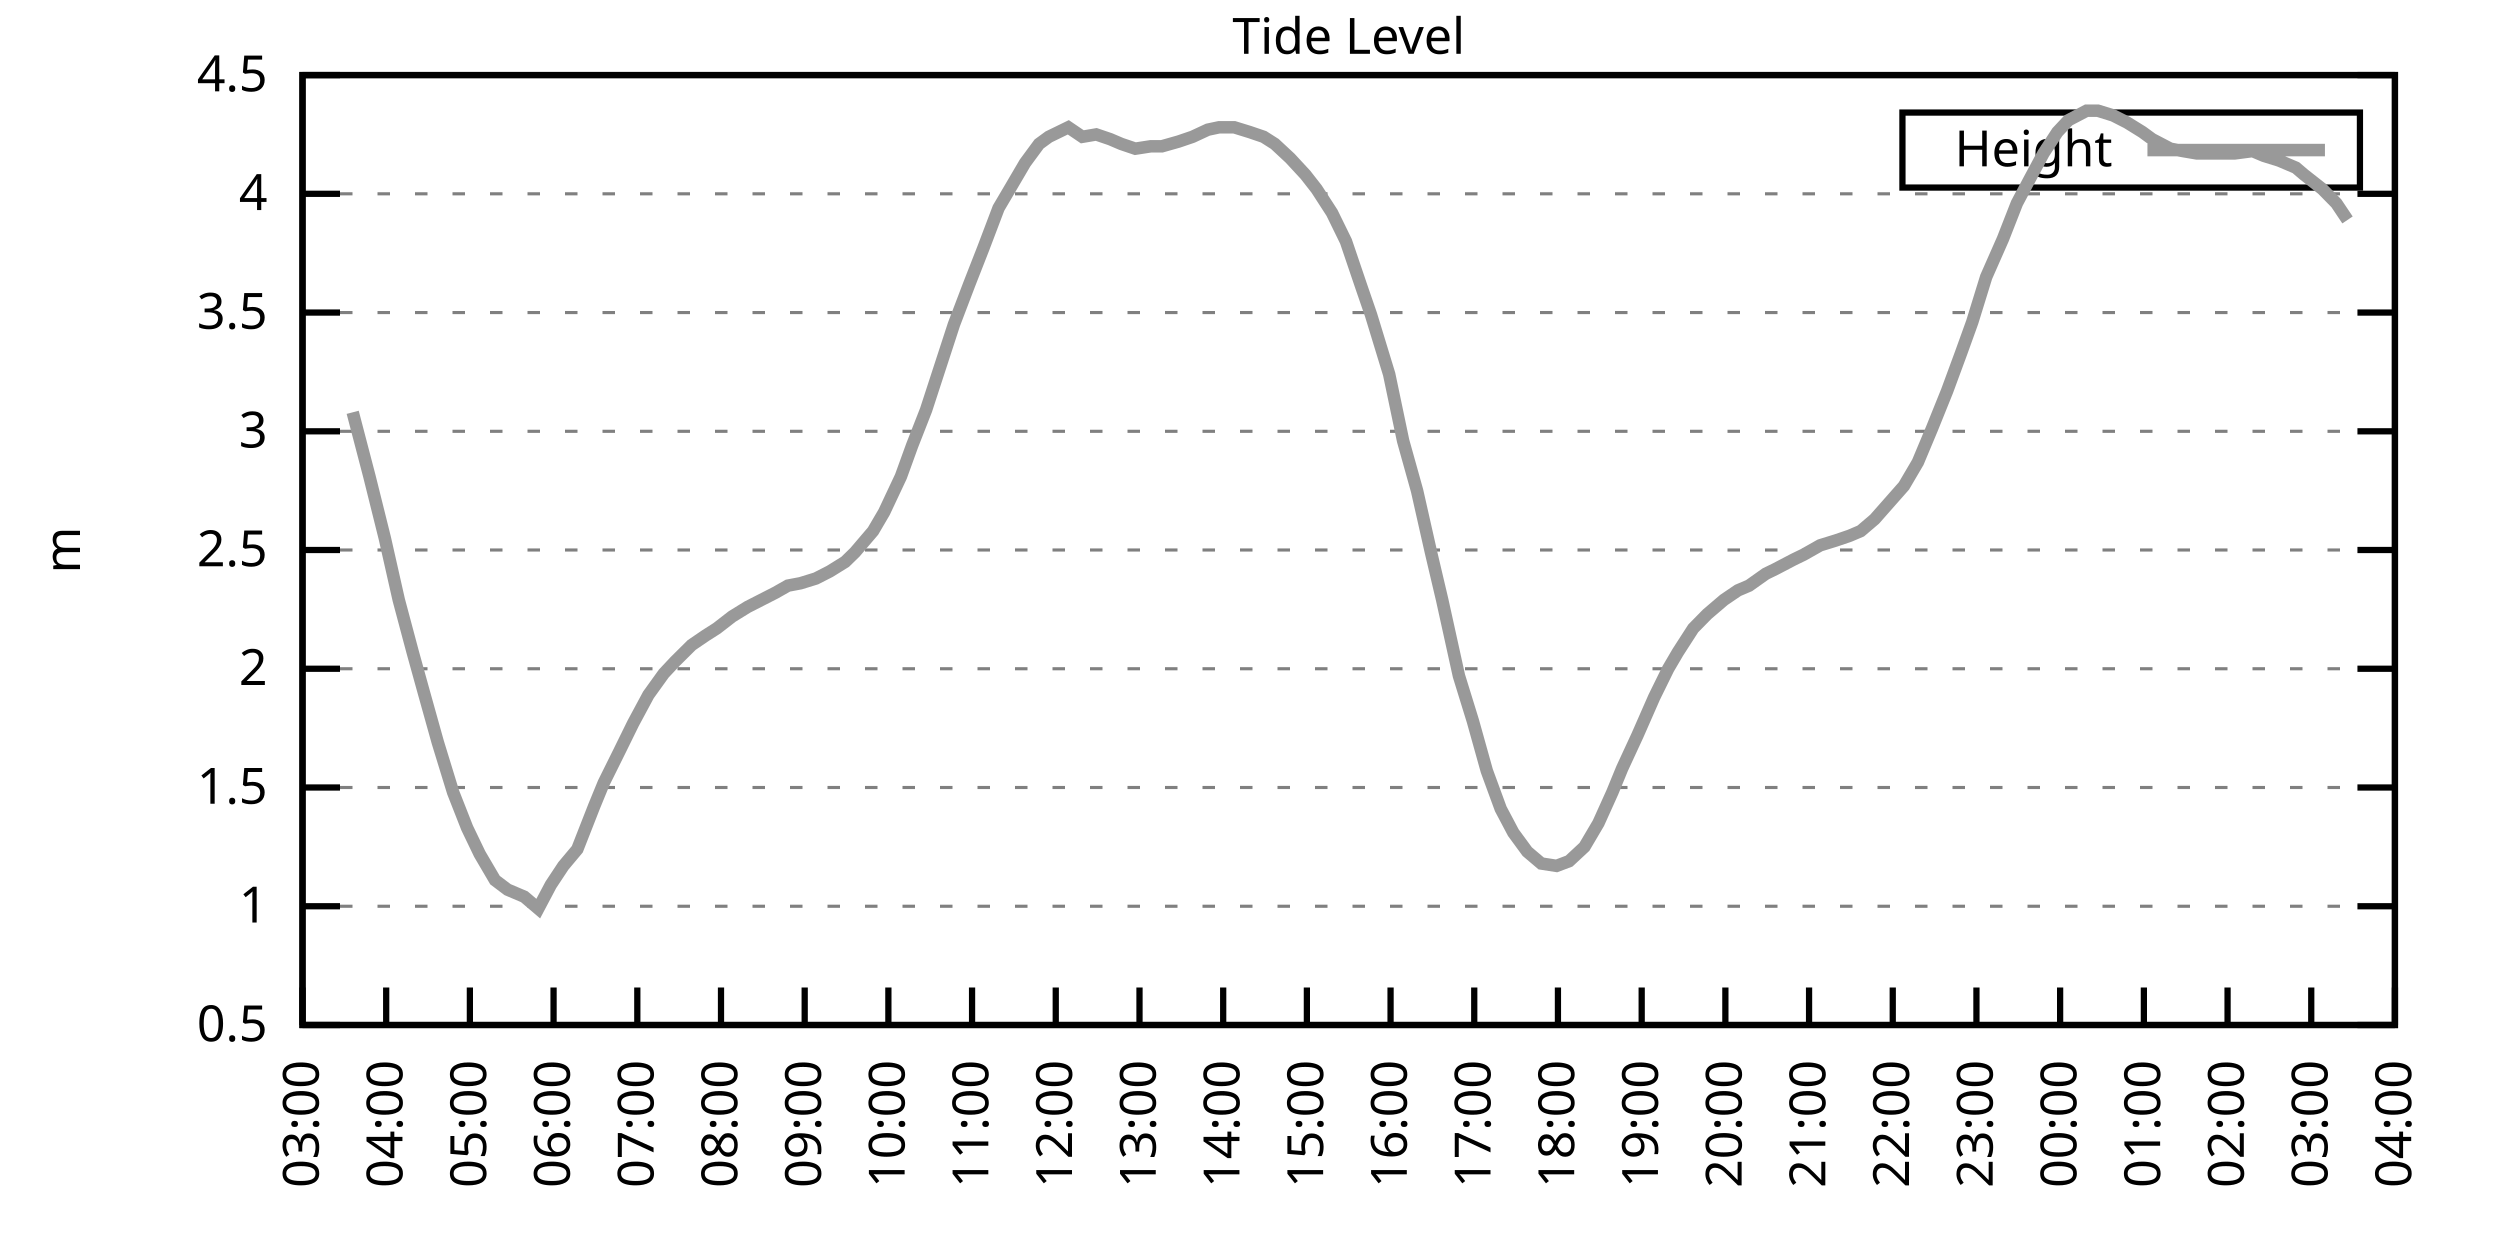
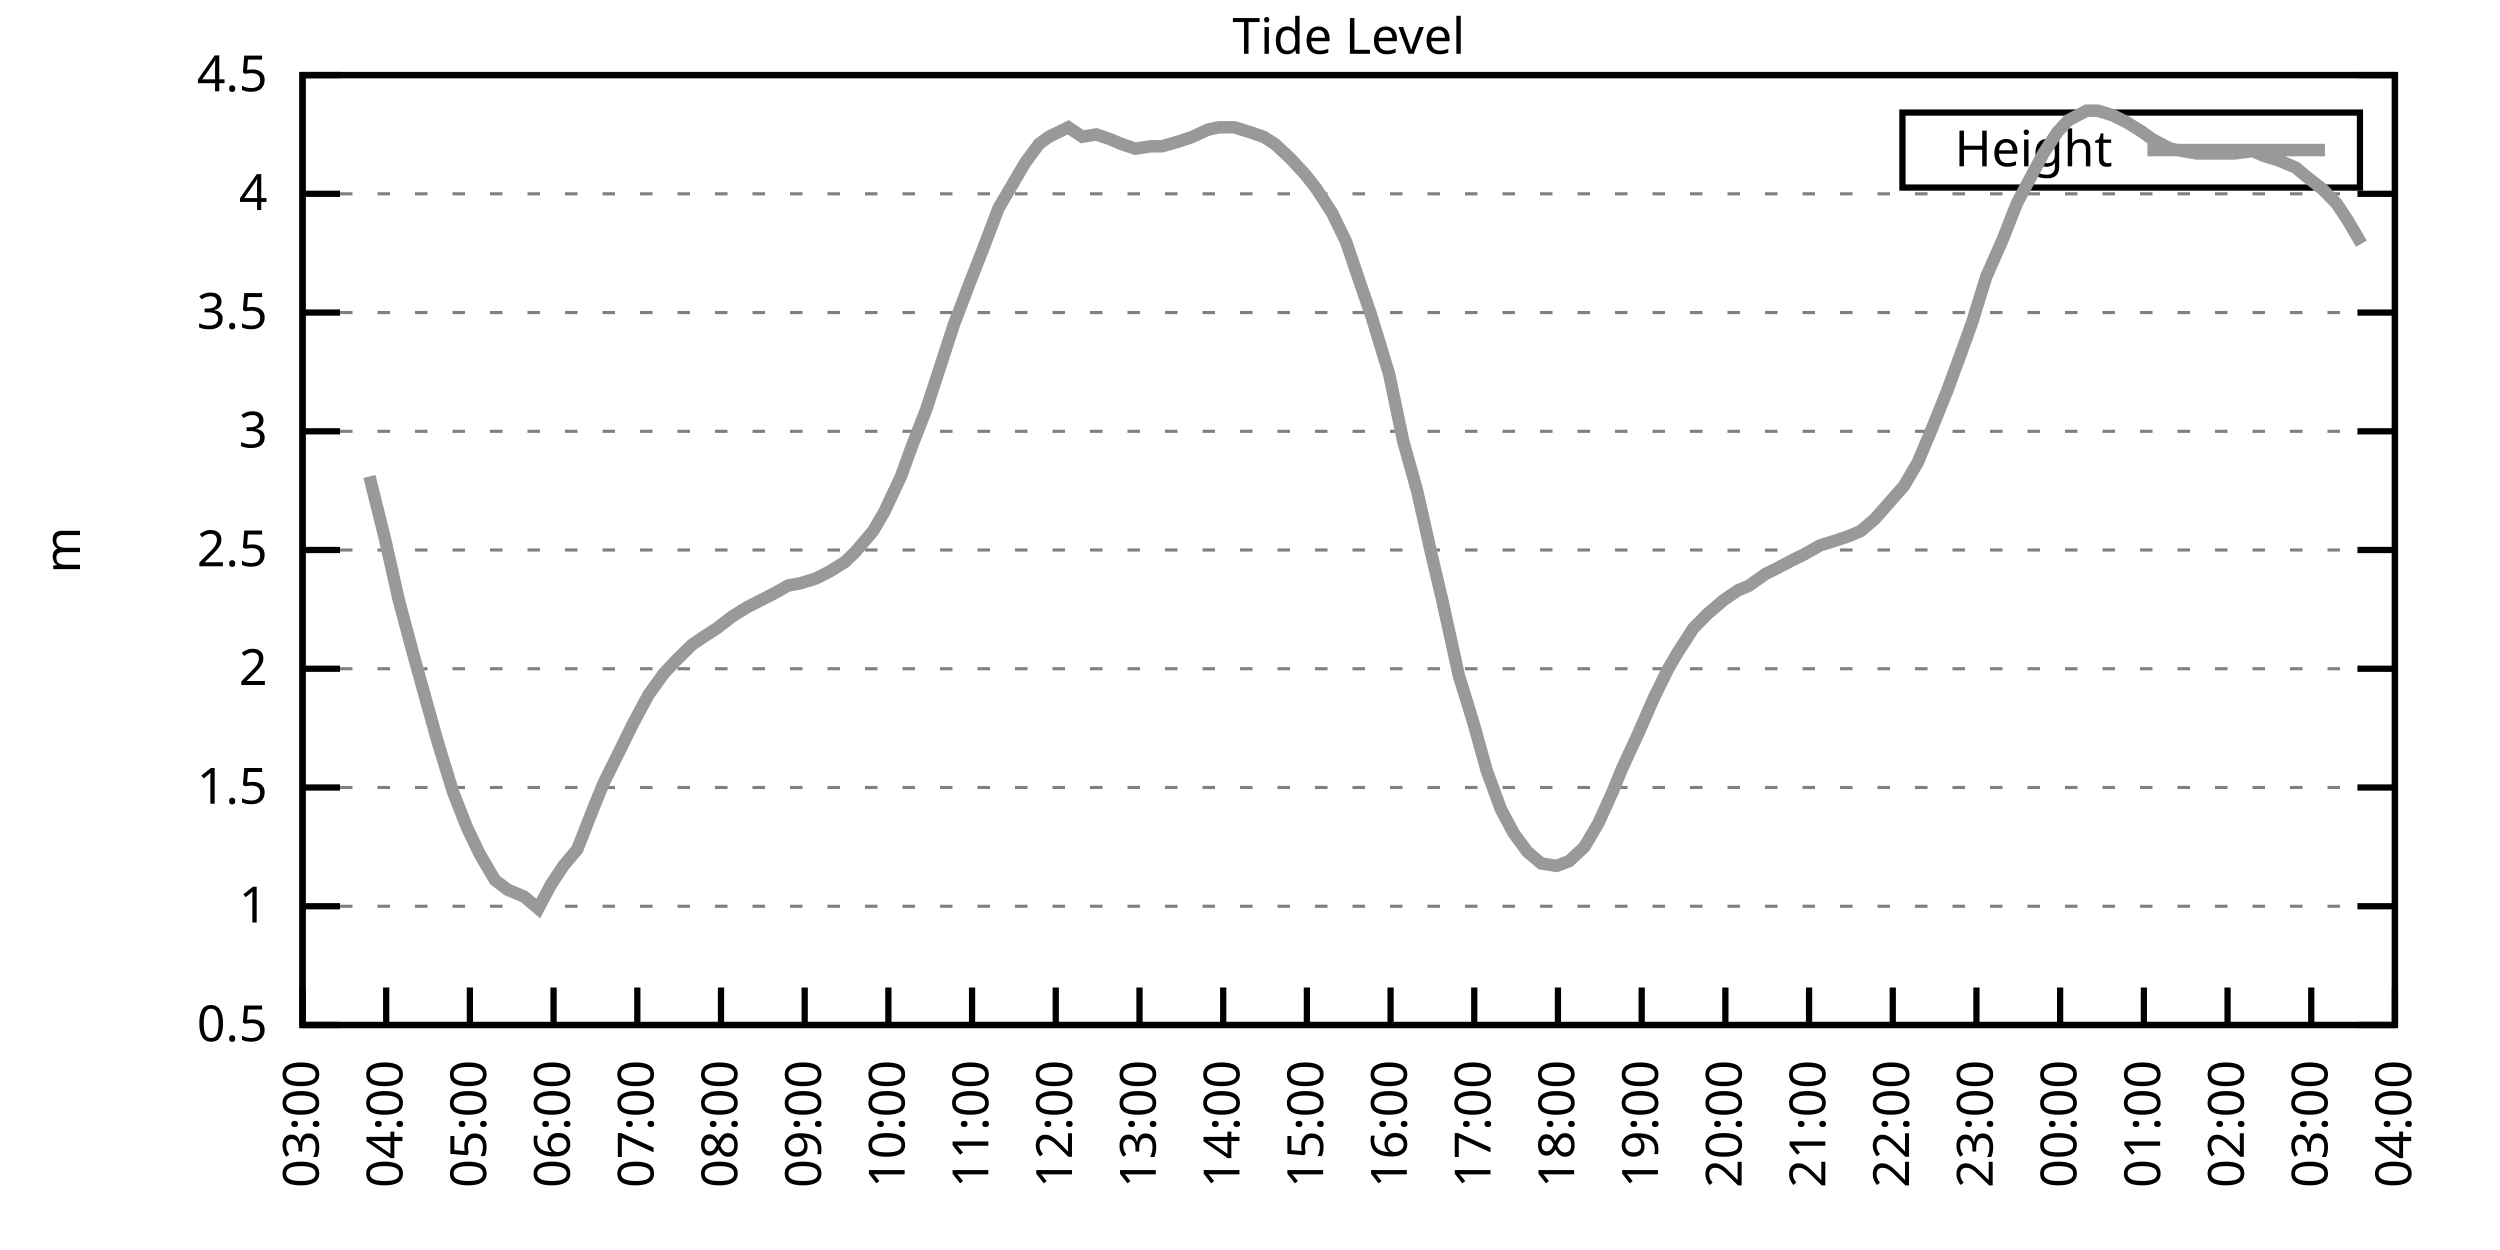
<svg xmlns="http://www.w3.org/2000/svg" xmlns:xlink="http://www.w3.org/1999/xlink" width="400" height="200" viewBox="0 0 400 200">
  <g id="gnuplot_canvas">
    <rect x="0" y="0" width="400" height="200" fill="none" />
    <defs>
      <circle id="gpDot" r="0.5" stroke-width="0.5" stroke="currentColor" />
      <path id="gpPt0" stroke-width="0.333" stroke="currentColor" d="M-1,0 h2 M0,-1 v2" />
      <path id="gpPt1" stroke-width="0.333" stroke="currentColor" d="M-1,-1 L1,1 M1,-1 L-1,1" />
      <path id="gpPt2" stroke-width="0.333" stroke="currentColor" d="M-1,0 L1,0 M0,-1 L0,1 M-1,-1 L1,1 M-1,1 L1,-1" />
      <rect id="gpPt3" stroke-width="0.333" stroke="currentColor" x="-1" y="-1" width="2" height="2" />
      <rect id="gpPt4" stroke-width="0.333" stroke="currentColor" fill="currentColor" x="-1" y="-1" width="2" height="2" />
      <circle id="gpPt5" stroke-width="0.333" stroke="currentColor" cx="0" cy="0" r="1" />
      <use xlink:href="#gpPt5" id="gpPt6" fill="currentColor" stroke="none" />
      <path id="gpPt7" stroke-width="0.333" stroke="currentColor" d="M0,-1.33 L-1.33,0.67 L1.33,0.67 z" />
      <use xlink:href="#gpPt7" id="gpPt8" fill="currentColor" stroke="none" />
      <use xlink:href="#gpPt7" id="gpPt9" stroke="currentColor" transform="rotate(180)" />
      <use xlink:href="#gpPt9" id="gpPt10" fill="currentColor" stroke="none" />
      <use xlink:href="#gpPt3" id="gpPt11" stroke="currentColor" transform="rotate(45)" />
      <use xlink:href="#gpPt11" id="gpPt12" fill="currentColor" stroke="none" />
      <path id="gpPt13" stroke-width="0.333" stroke="currentColor" d="M0,1.330 L1.265,0.411 L0.782,-1.067 L-0.782,-1.076 L-1.265,0.411 z" />
      <use xlink:href="#gpPt13" id="gpPt14" fill="currentColor" stroke="none" />
      <filter id="textbox" filterUnits="objectBoundingBox" x="0" y="0" height="1" width="1">
        <feFlood flood-color="white" flood-opacity="1" result="bgnd" />
        <feComposite in="SourceGraphic" in2="bgnd" operator="atop" />
      </filter>
      <filter id="greybox" filterUnits="objectBoundingBox" x="0" y="0" height="1" width="1">
        <feFlood flood-color="lightgrey" flood-opacity="1" result="grey" />
        <feComposite in="SourceGraphic" in2="grey" operator="atop" />
      </filter>
    </defs>
    <g fill="none" color="white" stroke="currentColor" stroke-width="1.00" stroke-linecap="butt" stroke-linejoin="miter">
</g>
    <g fill="none" color="black" stroke="currentColor" stroke-width="1.00" stroke-linecap="butt" stroke-linejoin="miter">
      <g stroke="none" shape-rendering="crispEdges">
        <polygon fill="rgb(255, 255, 255)" points="48.40,164.00 383.18,164.00 383.18,12.02 48.40,12.02 " />
      </g>
    </g>
    <g fill="none" color="black" stroke="currentColor" stroke-width="1.00" stroke-linecap="butt" stroke-linejoin="miter">
</g>
    <g fill="none" color="black" stroke="black" stroke-width="0.50" stroke-linecap="butt" stroke-linejoin="miter">
</g>
    <g fill="none" color="gray" stroke="currentColor" stroke-width="0.50" stroke-linecap="butt" stroke-linejoin="miter">
      <path stroke="gray" stroke-dasharray="2,4" class="gridline" d="M48.40,164.00 L383.19,164.00  " />
    </g>
    <g fill="none" color="gray" stroke="gray" stroke-width="1.00" stroke-linecap="butt" stroke-linejoin="miter">
</g>
    <g fill="none" color="black" stroke="currentColor" stroke-width="1.00" stroke-linecap="butt" stroke-linejoin="miter">
      <path stroke="black" d="M48.40,164.00 L54.40,164.00 M383.19,164.00 L377.19,164.00  " />
      <g transform="translate(42.80,166.60)" stroke="none" fill="black" font-family="Sans" font-size="8.00" text-anchor="end">
        <text>
          <tspan font-family="Sans"> 0.5</tspan>
        </text>
      </g>
    </g>
    <g fill="none" color="black" stroke="currentColor" stroke-width="1.00" stroke-linecap="butt" stroke-linejoin="miter">
</g>
    <g fill="none" color="black" stroke="black" stroke-width="0.50" stroke-linecap="butt" stroke-linejoin="miter">
</g>
    <g fill="none" color="gray" stroke="currentColor" stroke-width="0.50" stroke-linecap="butt" stroke-linejoin="miter">
      <path stroke="gray" stroke-dasharray="2,4" class="gridline" d="M48.40,145.00 L383.19,145.00  " />
    </g>
    <g fill="none" color="gray" stroke="gray" stroke-width="1.00" stroke-linecap="butt" stroke-linejoin="miter">
</g>
    <g fill="none" color="black" stroke="currentColor" stroke-width="1.00" stroke-linecap="butt" stroke-linejoin="miter">
      <path stroke="black" d="M48.40,145.00 L54.40,145.00 M383.19,145.00 L377.19,145.00  " />
      <g transform="translate(42.80,147.60)" stroke="none" fill="black" font-family="Sans" font-size="8.00" text-anchor="end">
        <text>
          <tspan font-family="Sans"> 1</tspan>
        </text>
      </g>
    </g>
    <g fill="none" color="black" stroke="currentColor" stroke-width="1.00" stroke-linecap="butt" stroke-linejoin="miter">
</g>
    <g fill="none" color="black" stroke="black" stroke-width="0.50" stroke-linecap="butt" stroke-linejoin="miter">
</g>
    <g fill="none" color="gray" stroke="currentColor" stroke-width="0.50" stroke-linecap="butt" stroke-linejoin="miter">
      <path stroke="gray" stroke-dasharray="2,4" class="gridline" d="M48.40,126.00 L383.19,126.00  " />
    </g>
    <g fill="none" color="gray" stroke="gray" stroke-width="1.00" stroke-linecap="butt" stroke-linejoin="miter">
</g>
    <g fill="none" color="black" stroke="currentColor" stroke-width="1.00" stroke-linecap="butt" stroke-linejoin="miter">
      <path stroke="black" d="M48.40,126.00 L54.40,126.00 M383.19,126.00 L377.19,126.00  " />
      <g transform="translate(42.80,128.60)" stroke="none" fill="black" font-family="Sans" font-size="8.00" text-anchor="end">
        <text>
          <tspan font-family="Sans"> 1.5</tspan>
        </text>
      </g>
    </g>
    <g fill="none" color="black" stroke="currentColor" stroke-width="1.00" stroke-linecap="butt" stroke-linejoin="miter">
</g>
    <g fill="none" color="black" stroke="black" stroke-width="0.50" stroke-linecap="butt" stroke-linejoin="miter">
</g>
    <g fill="none" color="gray" stroke="currentColor" stroke-width="0.50" stroke-linecap="butt" stroke-linejoin="miter">
      <path stroke="gray" stroke-dasharray="2,4" class="gridline" d="M48.40,107.00 L383.19,107.00  " />
    </g>
    <g fill="none" color="gray" stroke="gray" stroke-width="1.00" stroke-linecap="butt" stroke-linejoin="miter">
</g>
    <g fill="none" color="black" stroke="currentColor" stroke-width="1.00" stroke-linecap="butt" stroke-linejoin="miter">
      <path stroke="black" d="M48.40,107.00 L54.40,107.00 M383.19,107.00 L377.19,107.00  " />
      <g transform="translate(42.80,109.60)" stroke="none" fill="black" font-family="Sans" font-size="8.00" text-anchor="end">
        <text>
          <tspan font-family="Sans"> 2</tspan>
        </text>
      </g>
    </g>
    <g fill="none" color="black" stroke="currentColor" stroke-width="1.00" stroke-linecap="butt" stroke-linejoin="miter">
</g>
    <g fill="none" color="black" stroke="black" stroke-width="0.50" stroke-linecap="butt" stroke-linejoin="miter">
</g>
    <g fill="none" color="gray" stroke="currentColor" stroke-width="0.50" stroke-linecap="butt" stroke-linejoin="miter">
      <path stroke="gray" stroke-dasharray="2,4" class="gridline" d="M48.40,88.00 L383.19,88.00  " />
    </g>
    <g fill="none" color="gray" stroke="gray" stroke-width="1.00" stroke-linecap="butt" stroke-linejoin="miter">
</g>
    <g fill="none" color="black" stroke="currentColor" stroke-width="1.00" stroke-linecap="butt" stroke-linejoin="miter">
      <path stroke="black" d="M48.40,88.00 L54.40,88.00 M383.19,88.00 L377.19,88.00  " />
      <g transform="translate(42.80,90.60)" stroke="none" fill="black" font-family="Sans" font-size="8.00" text-anchor="end">
        <text>
          <tspan font-family="Sans"> 2.5</tspan>
        </text>
      </g>
    </g>
    <g fill="none" color="black" stroke="currentColor" stroke-width="1.00" stroke-linecap="butt" stroke-linejoin="miter">
</g>
    <g fill="none" color="black" stroke="black" stroke-width="0.50" stroke-linecap="butt" stroke-linejoin="miter">
</g>
    <g fill="none" color="gray" stroke="currentColor" stroke-width="0.50" stroke-linecap="butt" stroke-linejoin="miter">
      <path stroke="gray" stroke-dasharray="2,4" class="gridline" d="M48.40,69.01 L383.19,69.01  " />
    </g>
    <g fill="none" color="gray" stroke="gray" stroke-width="1.00" stroke-linecap="butt" stroke-linejoin="miter">
</g>
    <g fill="none" color="black" stroke="currentColor" stroke-width="1.00" stroke-linecap="butt" stroke-linejoin="miter">
      <path stroke="black" d="M48.40,69.01 L54.40,69.01 M383.19,69.01 L377.19,69.01  " />
      <g transform="translate(42.80,71.61)" stroke="none" fill="black" font-family="Sans" font-size="8.00" text-anchor="end">
        <text>
          <tspan font-family="Sans"> 3</tspan>
        </text>
      </g>
    </g>
    <g fill="none" color="black" stroke="currentColor" stroke-width="1.00" stroke-linecap="butt" stroke-linejoin="miter">
</g>
    <g fill="none" color="black" stroke="black" stroke-width="0.50" stroke-linecap="butt" stroke-linejoin="miter">
</g>
    <g fill="none" color="gray" stroke="currentColor" stroke-width="0.50" stroke-linecap="butt" stroke-linejoin="miter">
      <path stroke="gray" stroke-dasharray="2,4" class="gridline" d="M48.40,50.01 L383.19,50.01  " />
    </g>
    <g fill="none" color="gray" stroke="gray" stroke-width="1.00" stroke-linecap="butt" stroke-linejoin="miter">
</g>
    <g fill="none" color="black" stroke="currentColor" stroke-width="1.00" stroke-linecap="butt" stroke-linejoin="miter">
      <path stroke="black" d="M48.40,50.01 L54.40,50.01 M383.19,50.01 L377.19,50.01  " />
      <g transform="translate(42.80,52.61)" stroke="none" fill="black" font-family="Sans" font-size="8.00" text-anchor="end">
        <text>
          <tspan font-family="Sans"> 3.5</tspan>
        </text>
      </g>
    </g>
    <g fill="none" color="black" stroke="currentColor" stroke-width="1.00" stroke-linecap="butt" stroke-linejoin="miter">
</g>
    <g fill="none" color="black" stroke="black" stroke-width="0.50" stroke-linecap="butt" stroke-linejoin="miter">
</g>
    <g fill="none" color="gray" stroke="currentColor" stroke-width="0.50" stroke-linecap="butt" stroke-linejoin="miter">
      <path stroke="gray" stroke-dasharray="2,4" class="gridline" d="M48.40,31.01 L383.19,31.01  " />
    </g>
    <g fill="none" color="gray" stroke="gray" stroke-width="1.00" stroke-linecap="butt" stroke-linejoin="miter">
</g>
    <g fill="none" color="black" stroke="currentColor" stroke-width="1.00" stroke-linecap="butt" stroke-linejoin="miter">
      <path stroke="black" d="M48.40,31.01 L54.40,31.01 M383.19,31.01 L377.19,31.01  " />
      <g transform="translate(42.80,33.61)" stroke="none" fill="black" font-family="Sans" font-size="8.00" text-anchor="end">
        <text>
          <tspan font-family="Sans"> 4</tspan>
        </text>
      </g>
    </g>
    <g fill="none" color="black" stroke="currentColor" stroke-width="1.00" stroke-linecap="butt" stroke-linejoin="miter">
</g>
    <g fill="none" color="black" stroke="black" stroke-width="0.50" stroke-linecap="butt" stroke-linejoin="miter">
</g>
    <g fill="none" color="gray" stroke="currentColor" stroke-width="0.50" stroke-linecap="butt" stroke-linejoin="miter">
      <path stroke="gray" stroke-dasharray="2,4" class="gridline" d="M48.40,12.01 L383.19,12.01  " />
    </g>
    <g fill="none" color="gray" stroke="gray" stroke-width="1.00" stroke-linecap="butt" stroke-linejoin="miter">
</g>
    <g fill="none" color="black" stroke="currentColor" stroke-width="1.00" stroke-linecap="butt" stroke-linejoin="miter">
      <path stroke="black" d="M48.40,12.01 L54.40,12.01 M383.19,12.01 L377.19,12.01  " />
      <g transform="translate(42.80,14.61)" stroke="none" fill="black" font-family="Sans" font-size="8.00" text-anchor="end">
        <text>
          <tspan font-family="Sans"> 4.5</tspan>
        </text>
      </g>
    </g>
    <g fill="none" color="black" stroke="currentColor" stroke-width="1.00" stroke-linecap="butt" stroke-linejoin="miter">
      <path stroke="black" d="M48.40,164.00 L48.40,158.00  " />
      <g transform="translate(51.00,169.60) rotate(270.00)" stroke="none" fill="black" font-family="Sans" font-size="8.00" text-anchor="end">
        <text>
          <tspan font-family="Sans">03:00</tspan>
        </text>
      </g>
    </g>
    <g fill="none" color="black" stroke="currentColor" stroke-width="1.00" stroke-linecap="butt" stroke-linejoin="miter">
      <path stroke="black" d="M61.79,164.00 L61.79,158.00  " />
      <g transform="translate(64.39,169.60) rotate(270.00)" stroke="none" fill="black" font-family="Sans" font-size="8.00" text-anchor="end">
        <text>
          <tspan font-family="Sans">04:00</tspan>
        </text>
      </g>
    </g>
    <g fill="none" color="black" stroke="currentColor" stroke-width="1.00" stroke-linecap="butt" stroke-linejoin="miter">
      <path stroke="black" d="M75.18,164.00 L75.18,158.00  " />
      <g transform="translate(77.78,169.60) rotate(270.00)" stroke="none" fill="black" font-family="Sans" font-size="8.00" text-anchor="end">
        <text>
          <tspan font-family="Sans">05:00</tspan>
        </text>
      </g>
    </g>
    <g fill="none" color="black" stroke="currentColor" stroke-width="1.00" stroke-linecap="butt" stroke-linejoin="miter">
      <path stroke="black" d="M88.57,164.00 L88.57,158.00  " />
      <g transform="translate(91.17,169.60) rotate(270.00)" stroke="none" fill="black" font-family="Sans" font-size="8.00" text-anchor="end">
        <text>
          <tspan font-family="Sans">06:00</tspan>
        </text>
      </g>
    </g>
    <g fill="none" color="black" stroke="currentColor" stroke-width="1.00" stroke-linecap="butt" stroke-linejoin="miter">
      <path stroke="black" d="M101.97,164.00 L101.97,158.00  " />
      <g transform="translate(104.57,169.60) rotate(270.00)" stroke="none" fill="black" font-family="Sans" font-size="8.00" text-anchor="end">
        <text>
          <tspan font-family="Sans">07:00</tspan>
        </text>
      </g>
    </g>
    <g fill="none" color="black" stroke="currentColor" stroke-width="1.00" stroke-linecap="butt" stroke-linejoin="miter">
      <path stroke="black" d="M115.36,164.00 L115.36,158.00  " />
      <g transform="translate(117.96,169.60) rotate(270.00)" stroke="none" fill="black" font-family="Sans" font-size="8.00" text-anchor="end">
        <text>
          <tspan font-family="Sans">08:00</tspan>
        </text>
      </g>
    </g>
    <g fill="none" color="black" stroke="currentColor" stroke-width="1.00" stroke-linecap="butt" stroke-linejoin="miter">
      <path stroke="black" d="M128.75,164.00 L128.75,158.00  " />
      <g transform="translate(131.35,169.60) rotate(270.00)" stroke="none" fill="black" font-family="Sans" font-size="8.00" text-anchor="end">
        <text>
          <tspan font-family="Sans">09:00</tspan>
        </text>
      </g>
    </g>
    <g fill="none" color="black" stroke="currentColor" stroke-width="1.00" stroke-linecap="butt" stroke-linejoin="miter">
      <path stroke="black" d="M142.14,164.00 L142.14,158.00  " />
      <g transform="translate(144.74,169.60) rotate(270.00)" stroke="none" fill="black" font-family="Sans" font-size="8.00" text-anchor="end">
        <text>
          <tspan font-family="Sans">10:00</tspan>
        </text>
      </g>
    </g>
    <g fill="none" color="black" stroke="currentColor" stroke-width="1.00" stroke-linecap="butt" stroke-linejoin="miter">
      <path stroke="black" d="M155.53,164.00 L155.53,158.00  " />
      <g transform="translate(158.13,169.60) rotate(270.00)" stroke="none" fill="black" font-family="Sans" font-size="8.00" text-anchor="end">
        <text>
          <tspan font-family="Sans">11:00</tspan>
        </text>
      </g>
    </g>
    <g fill="none" color="black" stroke="currentColor" stroke-width="1.00" stroke-linecap="butt" stroke-linejoin="miter">
      <path stroke="black" d="M168.92,164.00 L168.92,158.00  " />
      <g transform="translate(171.52,169.60) rotate(270.00)" stroke="none" fill="black" font-family="Sans" font-size="8.00" text-anchor="end">
        <text>
          <tspan font-family="Sans">12:00</tspan>
        </text>
      </g>
    </g>
    <g fill="none" color="black" stroke="currentColor" stroke-width="1.00" stroke-linecap="butt" stroke-linejoin="miter">
      <path stroke="black" d="M182.32,164.00 L182.32,158.00  " />
      <g transform="translate(184.92,169.60) rotate(270.00)" stroke="none" fill="black" font-family="Sans" font-size="8.00" text-anchor="end">
        <text>
          <tspan font-family="Sans">13:00</tspan>
        </text>
      </g>
    </g>
    <g fill="none" color="black" stroke="currentColor" stroke-width="1.00" stroke-linecap="butt" stroke-linejoin="miter">
      <path stroke="black" d="M195.71,164.00 L195.71,158.00  " />
      <g transform="translate(198.31,169.60) rotate(270.00)" stroke="none" fill="black" font-family="Sans" font-size="8.00" text-anchor="end">
        <text>
          <tspan font-family="Sans">14:00</tspan>
        </text>
      </g>
    </g>
    <g fill="none" color="black" stroke="currentColor" stroke-width="1.00" stroke-linecap="butt" stroke-linejoin="miter">
      <path stroke="black" d="M209.10,164.00 L209.10,158.00  " />
      <g transform="translate(211.70,169.60) rotate(270.00)" stroke="none" fill="black" font-family="Sans" font-size="8.00" text-anchor="end">
        <text>
          <tspan font-family="Sans">15:00</tspan>
        </text>
      </g>
    </g>
    <g fill="none" color="black" stroke="currentColor" stroke-width="1.00" stroke-linecap="butt" stroke-linejoin="miter">
      <path stroke="black" d="M222.49,164.00 L222.49,158.00  " />
      <g transform="translate(225.09,169.60) rotate(270.00)" stroke="none" fill="black" font-family="Sans" font-size="8.00" text-anchor="end">
        <text>
          <tspan font-family="Sans">16:00</tspan>
        </text>
      </g>
    </g>
    <g fill="none" color="black" stroke="currentColor" stroke-width="1.00" stroke-linecap="butt" stroke-linejoin="miter">
      <path stroke="black" d="M235.88,164.00 L235.88,158.00  " />
      <g transform="translate(238.48,169.60) rotate(270.00)" stroke="none" fill="black" font-family="Sans" font-size="8.00" text-anchor="end">
        <text>
          <tspan font-family="Sans">17:00</tspan>
        </text>
      </g>
    </g>
    <g fill="none" color="black" stroke="currentColor" stroke-width="1.00" stroke-linecap="butt" stroke-linejoin="miter">
      <path stroke="black" d="M249.27,164.00 L249.27,158.00  " />
      <g transform="translate(251.87,169.60) rotate(270.00)" stroke="none" fill="black" font-family="Sans" font-size="8.00" text-anchor="end">
        <text>
          <tspan font-family="Sans">18:00</tspan>
        </text>
      </g>
    </g>
    <g fill="none" color="black" stroke="currentColor" stroke-width="1.00" stroke-linecap="butt" stroke-linejoin="miter">
      <path stroke="black" d="M262.67,164.00 L262.67,158.00  " />
      <g transform="translate(265.27,169.60) rotate(270.00)" stroke="none" fill="black" font-family="Sans" font-size="8.00" text-anchor="end">
        <text>
          <tspan font-family="Sans">19:00</tspan>
        </text>
      </g>
    </g>
    <g fill="none" color="black" stroke="currentColor" stroke-width="1.00" stroke-linecap="butt" stroke-linejoin="miter">
      <path stroke="black" d="M276.06,164.00 L276.06,158.00  " />
      <g transform="translate(278.66,169.60) rotate(270.00)" stroke="none" fill="black" font-family="Sans" font-size="8.00" text-anchor="end">
        <text>
          <tspan font-family="Sans">20:00</tspan>
        </text>
      </g>
    </g>
    <g fill="none" color="black" stroke="currentColor" stroke-width="1.00" stroke-linecap="butt" stroke-linejoin="miter">
      <path stroke="black" d="M289.45,164.00 L289.45,158.00  " />
      <g transform="translate(292.05,169.60) rotate(270.00)" stroke="none" fill="black" font-family="Sans" font-size="8.00" text-anchor="end">
        <text>
          <tspan font-family="Sans">21:00</tspan>
        </text>
      </g>
    </g>
    <g fill="none" color="black" stroke="currentColor" stroke-width="1.00" stroke-linecap="butt" stroke-linejoin="miter">
      <path stroke="black" d="M302.84,164.00 L302.84,158.00  " />
      <g transform="translate(305.44,169.60) rotate(270.00)" stroke="none" fill="black" font-family="Sans" font-size="8.00" text-anchor="end">
        <text>
          <tspan font-family="Sans">22:00</tspan>
        </text>
      </g>
    </g>
    <g fill="none" color="black" stroke="currentColor" stroke-width="1.00" stroke-linecap="butt" stroke-linejoin="miter">
      <path stroke="black" d="M316.23,164.00 L316.23,158.00  " />
      <g transform="translate(318.83,169.60) rotate(270.00)" stroke="none" fill="black" font-family="Sans" font-size="8.00" text-anchor="end">
        <text>
          <tspan font-family="Sans">23:00</tspan>
        </text>
      </g>
    </g>
    <g fill="none" color="black" stroke="currentColor" stroke-width="1.00" stroke-linecap="butt" stroke-linejoin="miter">
      <path stroke="black" d="M329.62,164.00 L329.62,158.00  " />
      <g transform="translate(332.22,169.60) rotate(270.00)" stroke="none" fill="black" font-family="Sans" font-size="8.00" text-anchor="end">
        <text>
          <tspan font-family="Sans">00:00</tspan>
        </text>
      </g>
    </g>
    <g fill="none" color="black" stroke="currentColor" stroke-width="1.00" stroke-linecap="butt" stroke-linejoin="miter">
      <path stroke="black" d="M343.02,164.00 L343.02,158.00  " />
      <g transform="translate(345.62,169.60) rotate(270.00)" stroke="none" fill="black" font-family="Sans" font-size="8.00" text-anchor="end">
        <text>
          <tspan font-family="Sans">01:00</tspan>
        </text>
      </g>
    </g>
    <g fill="none" color="black" stroke="currentColor" stroke-width="1.00" stroke-linecap="butt" stroke-linejoin="miter">
      <path stroke="black" d="M356.41,164.00 L356.41,158.00  " />
      <g transform="translate(359.01,169.60) rotate(270.00)" stroke="none" fill="black" font-family="Sans" font-size="8.00" text-anchor="end">
        <text>
          <tspan font-family="Sans">02:00</tspan>
        </text>
      </g>
    </g>
    <g fill="none" color="black" stroke="currentColor" stroke-width="1.00" stroke-linecap="butt" stroke-linejoin="miter">
      <path stroke="black" d="M369.80,164.00 L369.80,158.00  " />
      <g transform="translate(372.40,169.60) rotate(270.00)" stroke="none" fill="black" font-family="Sans" font-size="8.00" text-anchor="end">
        <text>
          <tspan font-family="Sans">03:00</tspan>
        </text>
      </g>
    </g>
    <g fill="none" color="black" stroke="currentColor" stroke-width="1.00" stroke-linecap="butt" stroke-linejoin="miter">
      <path stroke="black" d="M383.19,164.00 L383.19,158.00  " />
      <g transform="translate(385.79,169.60) rotate(270.00)" stroke="none" fill="black" font-family="Sans" font-size="8.00" text-anchor="end">
        <text>
          <tspan font-family="Sans">04:00</tspan>
        </text>
      </g>
    </g>
    <g fill="none" color="black" stroke="currentColor" stroke-width="1.00" stroke-linecap="butt" stroke-linejoin="miter">
</g>
    <g fill="none" color="black" stroke="currentColor" stroke-width="1.00" stroke-linecap="butt" stroke-linejoin="miter">
      <path stroke="black" d="M48.40,12.01 L48.40,164.00 L383.19,164.00 L383.19,12.01 L48.40,12.01 Z  " />
    </g>
    <g fill="none" color="black" stroke="currentColor" stroke-width="1.00" stroke-linecap="butt" stroke-linejoin="miter">
</g>
    <g fill="none" color="black" stroke="currentColor" stroke-width="1.00" stroke-linecap="butt" stroke-linejoin="miter">
      <path stroke="black" d="M304.39,30.01 L304.39,18.01 L377.59,18.01 L377.59,30.01 L304.39,30.01 Z  " />
    </g>
    <g id="Tide_level_plot_1">
      <g fill="none" color="white" stroke="black" stroke-width="2.00" stroke-linecap="butt" stroke-linejoin="miter">
</g>
      <g fill="none" color="black" stroke="currentColor" stroke-width="2.00" stroke-linecap="butt" stroke-linejoin="miter">
        <g transform="translate(337.99,26.61)" stroke="none" fill="black" font-family="Sans" font-size="8.00" text-anchor="end">
          <text>
            <tspan font-family="Sans">Height</tspan>
          </text>
        </g>
      </g>
      <g fill="none" color="black" stroke="currentColor" stroke-width="2.00" stroke-linecap="butt" stroke-linejoin="miter">
-         <path stroke="rgb(153, 153, 153)" d="M343.59,24.01 L371.99,24.01 M56.43,65.97 L59.11,76.23 L61.57,86.11 L63.80,95.98 L66.03,104.34 L67.82,110.80   L70.05,118.78 L72.50,126.76 L74.74,132.46 L76.75,136.64 L79.20,140.82 L81.21,142.34 L83.89,143.48 L86.12,145.38   L88.13,141.58 L90.14,138.54 L92.37,135.88 L95.05,129.04 L96.61,125.24 L99.06,120.30 L101.30,115.74 L103.75,111.18   L106.21,107.76 L107.99,105.86 L110.67,103.20 L112.90,101.68 L114.69,100.54 L117.14,98.64 L119.60,97.12 L121.83,95.98   L124.06,94.84 L126.07,93.70 L128.08,93.32 L130.54,92.56 L132.77,91.42 L135.22,89.90 L136.78,88.38 L139.69,84.97   L141.47,81.93 L144.15,76.23 L145.94,71.29 L148.17,65.59 L150.40,58.75 L152.63,51.91 L155.09,45.45 L157.32,39.75   L159.77,33.29 L161.56,30.25 L164.01,26.07 L166.25,23.03 L167.81,21.89 L170.93,20.37 L173.17,21.89 L175.40,21.51   L177.63,22.27 L179.41,23.03 L181.65,23.79 L184.10,23.41 L185.89,23.41 L188.57,22.65 L190.80,21.89 L193.25,20.75   L195.04,20.37 L197.49,20.37 L199.95,21.13 L202.18,21.89 L203.97,23.03 L206.42,25.31 L208.88,27.97 L210.66,30.25   L213.12,34.05 L215.35,38.61 L217.80,45.83 L219.37,50.39 L222.27,59.89 L224.50,70.53 L226.73,78.51 L228.96,88.38   L230.75,95.98 L233.43,108.14 L235.66,115.36 L237.89,123.34 L240.12,129.42 L242.13,133.22 L244.36,136.26 L246.60,138.16   L249.05,138.54 L251.06,137.78 L253.51,135.50 L255.75,131.70 L257.98,126.76 L259.54,122.96 L262.00,117.64 L264.67,111.56   L266.91,107.00 L268.47,104.34 L270.92,100.54 L273.16,98.26 L275.83,95.98 L278.07,94.46 L279.85,93.70 L282.53,91.80   L284.09,91.04 L286.99,89.52 L288.56,88.76 L291.23,87.25 L293.69,86.49 L295.92,85.73 L297.71,84.97 L299.94,83.07   L301.95,80.79 L304.63,77.75 L306.86,73.95 L309.09,68.63 L311.54,62.55 L313.78,56.47 L315.56,51.53 L317.79,44.31   L320.47,38.23 L322.70,32.53 L324.71,28.73 L326.95,24.55 L329.18,21.13 L330.96,19.23 L333.86,17.71 L335.65,17.71   L338.10,18.47 L340.34,19.61 L342.79,21.13 L344.35,22.27 L347.26,23.79 L349.26,24.17 L351.50,24.55 L353.51,24.55   L355.51,24.55 L357.52,24.55 L360.42,24.17 L362.21,24.93 L364.66,25.69 L367.34,26.83 L368.68,27.97 L371.58,30.25   L373.82,32.53 L375.60,35.19  " />
+         <path stroke="rgb(153, 153, 153)" d="M343.59,24.01 L371.99,24.01 M59.11,76.23 L61.57,86.11 L63.80,95.98 L66.03,104.34 L67.82,110.80 L70.05,118.78   L72.50,126.76 L74.74,132.46 L76.75,136.64 L79.20,140.82 L81.21,142.34 L83.89,143.48 L86.12,145.38 L88.13,141.58   L90.14,138.54 L92.37,135.88 L95.05,129.04 L96.61,125.24 L99.06,120.30 L101.30,115.74 L103.75,111.18 L106.21,107.76   L107.99,105.86 L110.67,103.20 L112.90,101.68 L114.69,100.54 L117.14,98.64 L119.60,97.12 L121.83,95.98 L124.06,94.84   L126.07,93.70 L128.08,93.32 L130.54,92.56 L132.77,91.42 L135.22,89.90 L136.78,88.38 L139.69,84.97 L141.47,81.93   L144.15,76.23 L145.94,71.29 L148.17,65.59 L150.40,58.75 L152.63,51.91 L155.09,45.45 L157.32,39.75 L159.77,33.29   L161.56,30.25 L164.01,26.07 L166.25,23.03 L167.81,21.89 L170.93,20.37 L173.17,21.89 L175.40,21.51 L177.63,22.27   L179.41,23.03 L181.65,23.79 L184.10,23.41 L185.89,23.41 L188.57,22.65 L190.80,21.89 L193.25,20.75 L195.04,20.37   L197.49,20.37 L199.95,21.13 L202.18,21.89 L203.97,23.03 L206.42,25.31 L208.88,27.97 L210.66,30.25 L213.12,34.05   L215.35,38.61 L217.80,45.83 L219.37,50.39 L222.27,59.89 L224.50,70.53 L226.73,78.51 L228.96,88.38 L230.75,95.98   L233.43,108.14 L235.66,115.36 L237.89,123.34 L240.12,129.42 L242.13,133.22 L244.36,136.26 L246.60,138.16 L249.05,138.54   L251.06,137.78 L253.51,135.50 L255.75,131.70 L257.98,126.76 L259.54,122.96 L262.00,117.64 L264.67,111.56 L266.91,107.00   L268.47,104.34 L270.92,100.54 L273.16,98.26 L275.83,95.98 L278.07,94.46 L279.85,93.70 L282.53,91.80 L284.09,91.04   L286.99,89.52 L288.56,88.76 L291.23,87.25 L293.69,86.49 L295.92,85.73 L297.71,84.97 L299.94,83.07 L301.95,80.79   L304.63,77.75 L306.86,73.95 L309.09,68.63 L311.54,62.55 L313.78,56.47 L315.56,51.53 L317.79,44.31 L320.47,38.23   L322.70,32.53 L324.71,28.73 L326.95,24.55 L329.18,21.13 L330.96,19.23 L333.86,17.71 L335.65,17.71 L338.10,18.47   L340.34,19.61 L342.79,21.13 L344.35,22.27 L347.26,23.79 L349.26,24.17 L351.50,24.55 L353.51,24.55 L355.51,24.55   L357.52,24.55 L360.42,24.17 L362.21,24.93 L364.66,25.69 L367.34,26.83 L368.68,27.97 L371.58,30.25 L373.82,32.53   L375.60,35.19 L377.83,38.99  " />
      </g>
    </g>
    <g fill="none" color="black" stroke="currentColor" stroke-width="2.00" stroke-linecap="butt" stroke-linejoin="miter">
</g>
    <g fill="none" color="black" stroke="black" stroke-width="1.00" stroke-linecap="butt" stroke-linejoin="miter">
</g>
    <g fill="none" color="black" stroke="currentColor" stroke-width="1.00" stroke-linecap="butt" stroke-linejoin="miter">
      <path stroke="black" d="M48.40,12.01 L48.40,164.00 L383.19,164.00 L383.19,12.01 L48.40,12.01 Z  " />
      <g transform="translate(12.80,88.01) rotate(270.00)" stroke="none" fill="black" font-family="Sans" font-size="8.00" text-anchor="middle">
        <text>
          <tspan font-family="Sans">m</tspan>
        </text>
      </g>
    </g>
    <g fill="none" color="black" stroke="currentColor" stroke-width="1.00" stroke-linecap="butt" stroke-linejoin="miter">
</g>
    <g fill="none" color="black" stroke="currentColor" stroke-width="1.00" stroke-linecap="butt" stroke-linejoin="miter">
      <g transform="translate(215.79,8.61)" stroke="none" fill="black" font-family="Sans" font-size="8.00" text-anchor="middle">
        <text>
          <tspan font-family="Sans">Tide Level</tspan>
        </text>
      </g>
    </g>
    <g fill="none" color="black" stroke="currentColor" stroke-width="1.00" stroke-linecap="butt" stroke-linejoin="miter">
</g>
  </g>
</svg>
